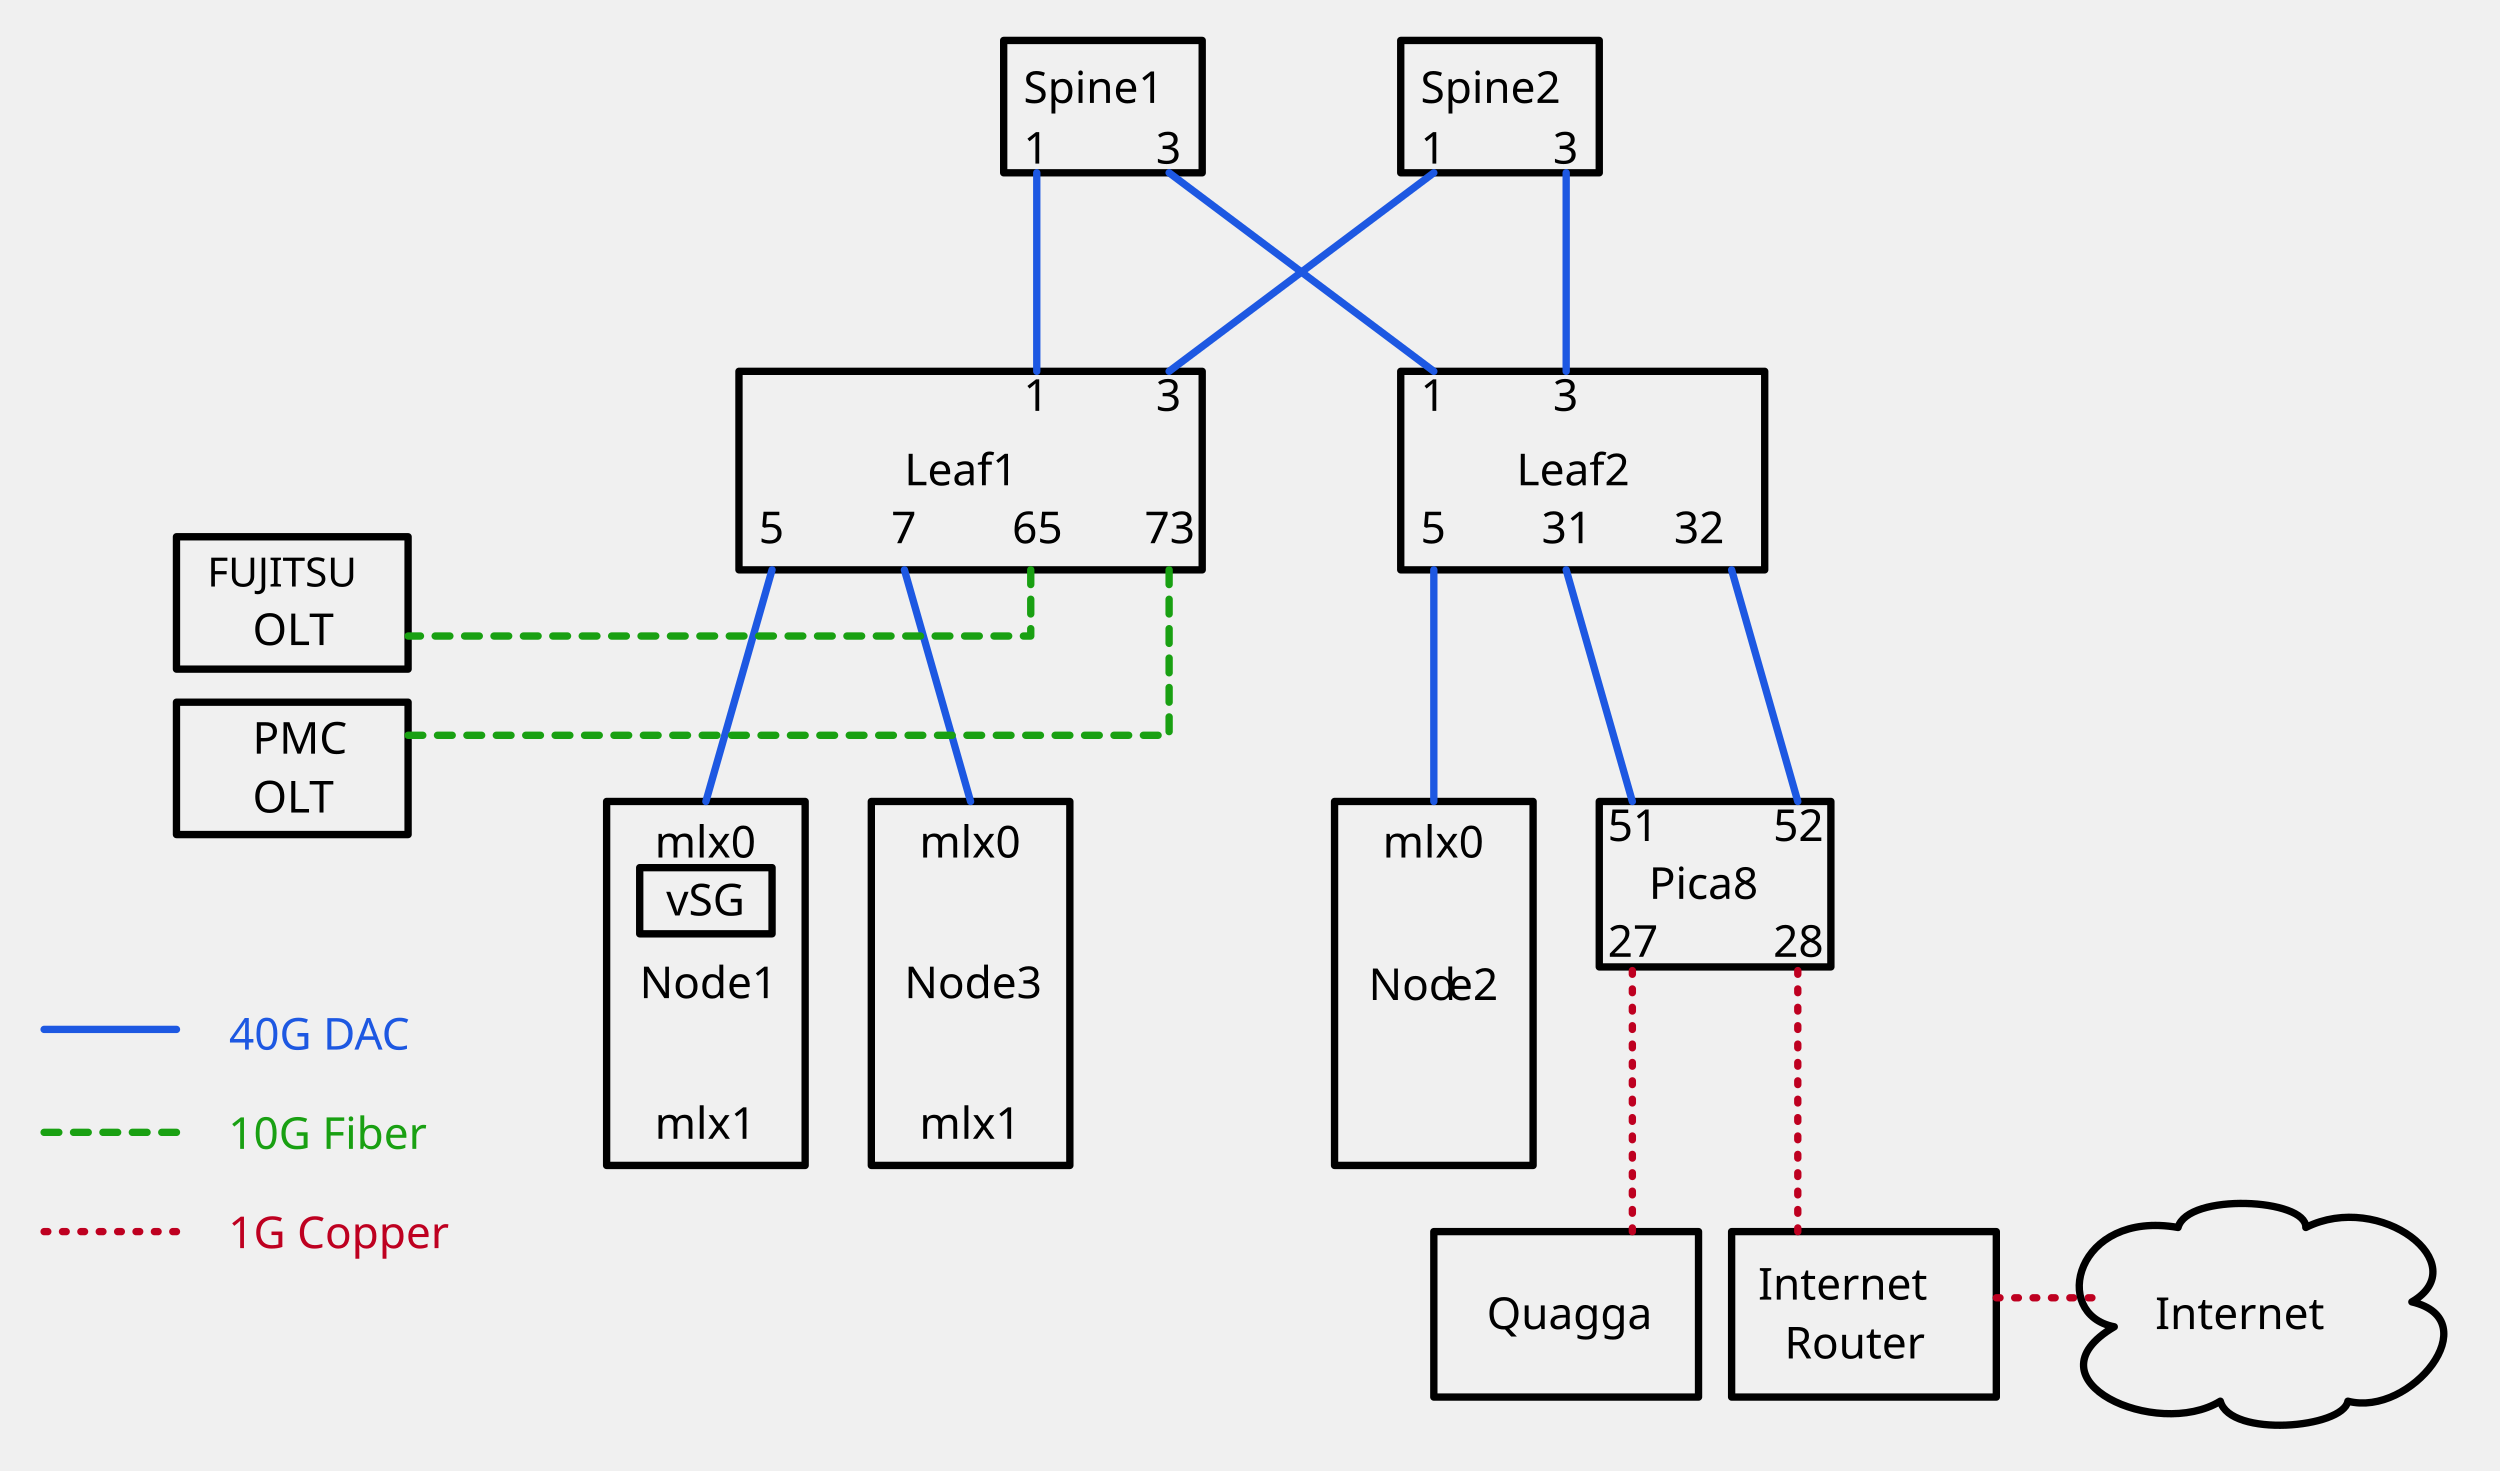
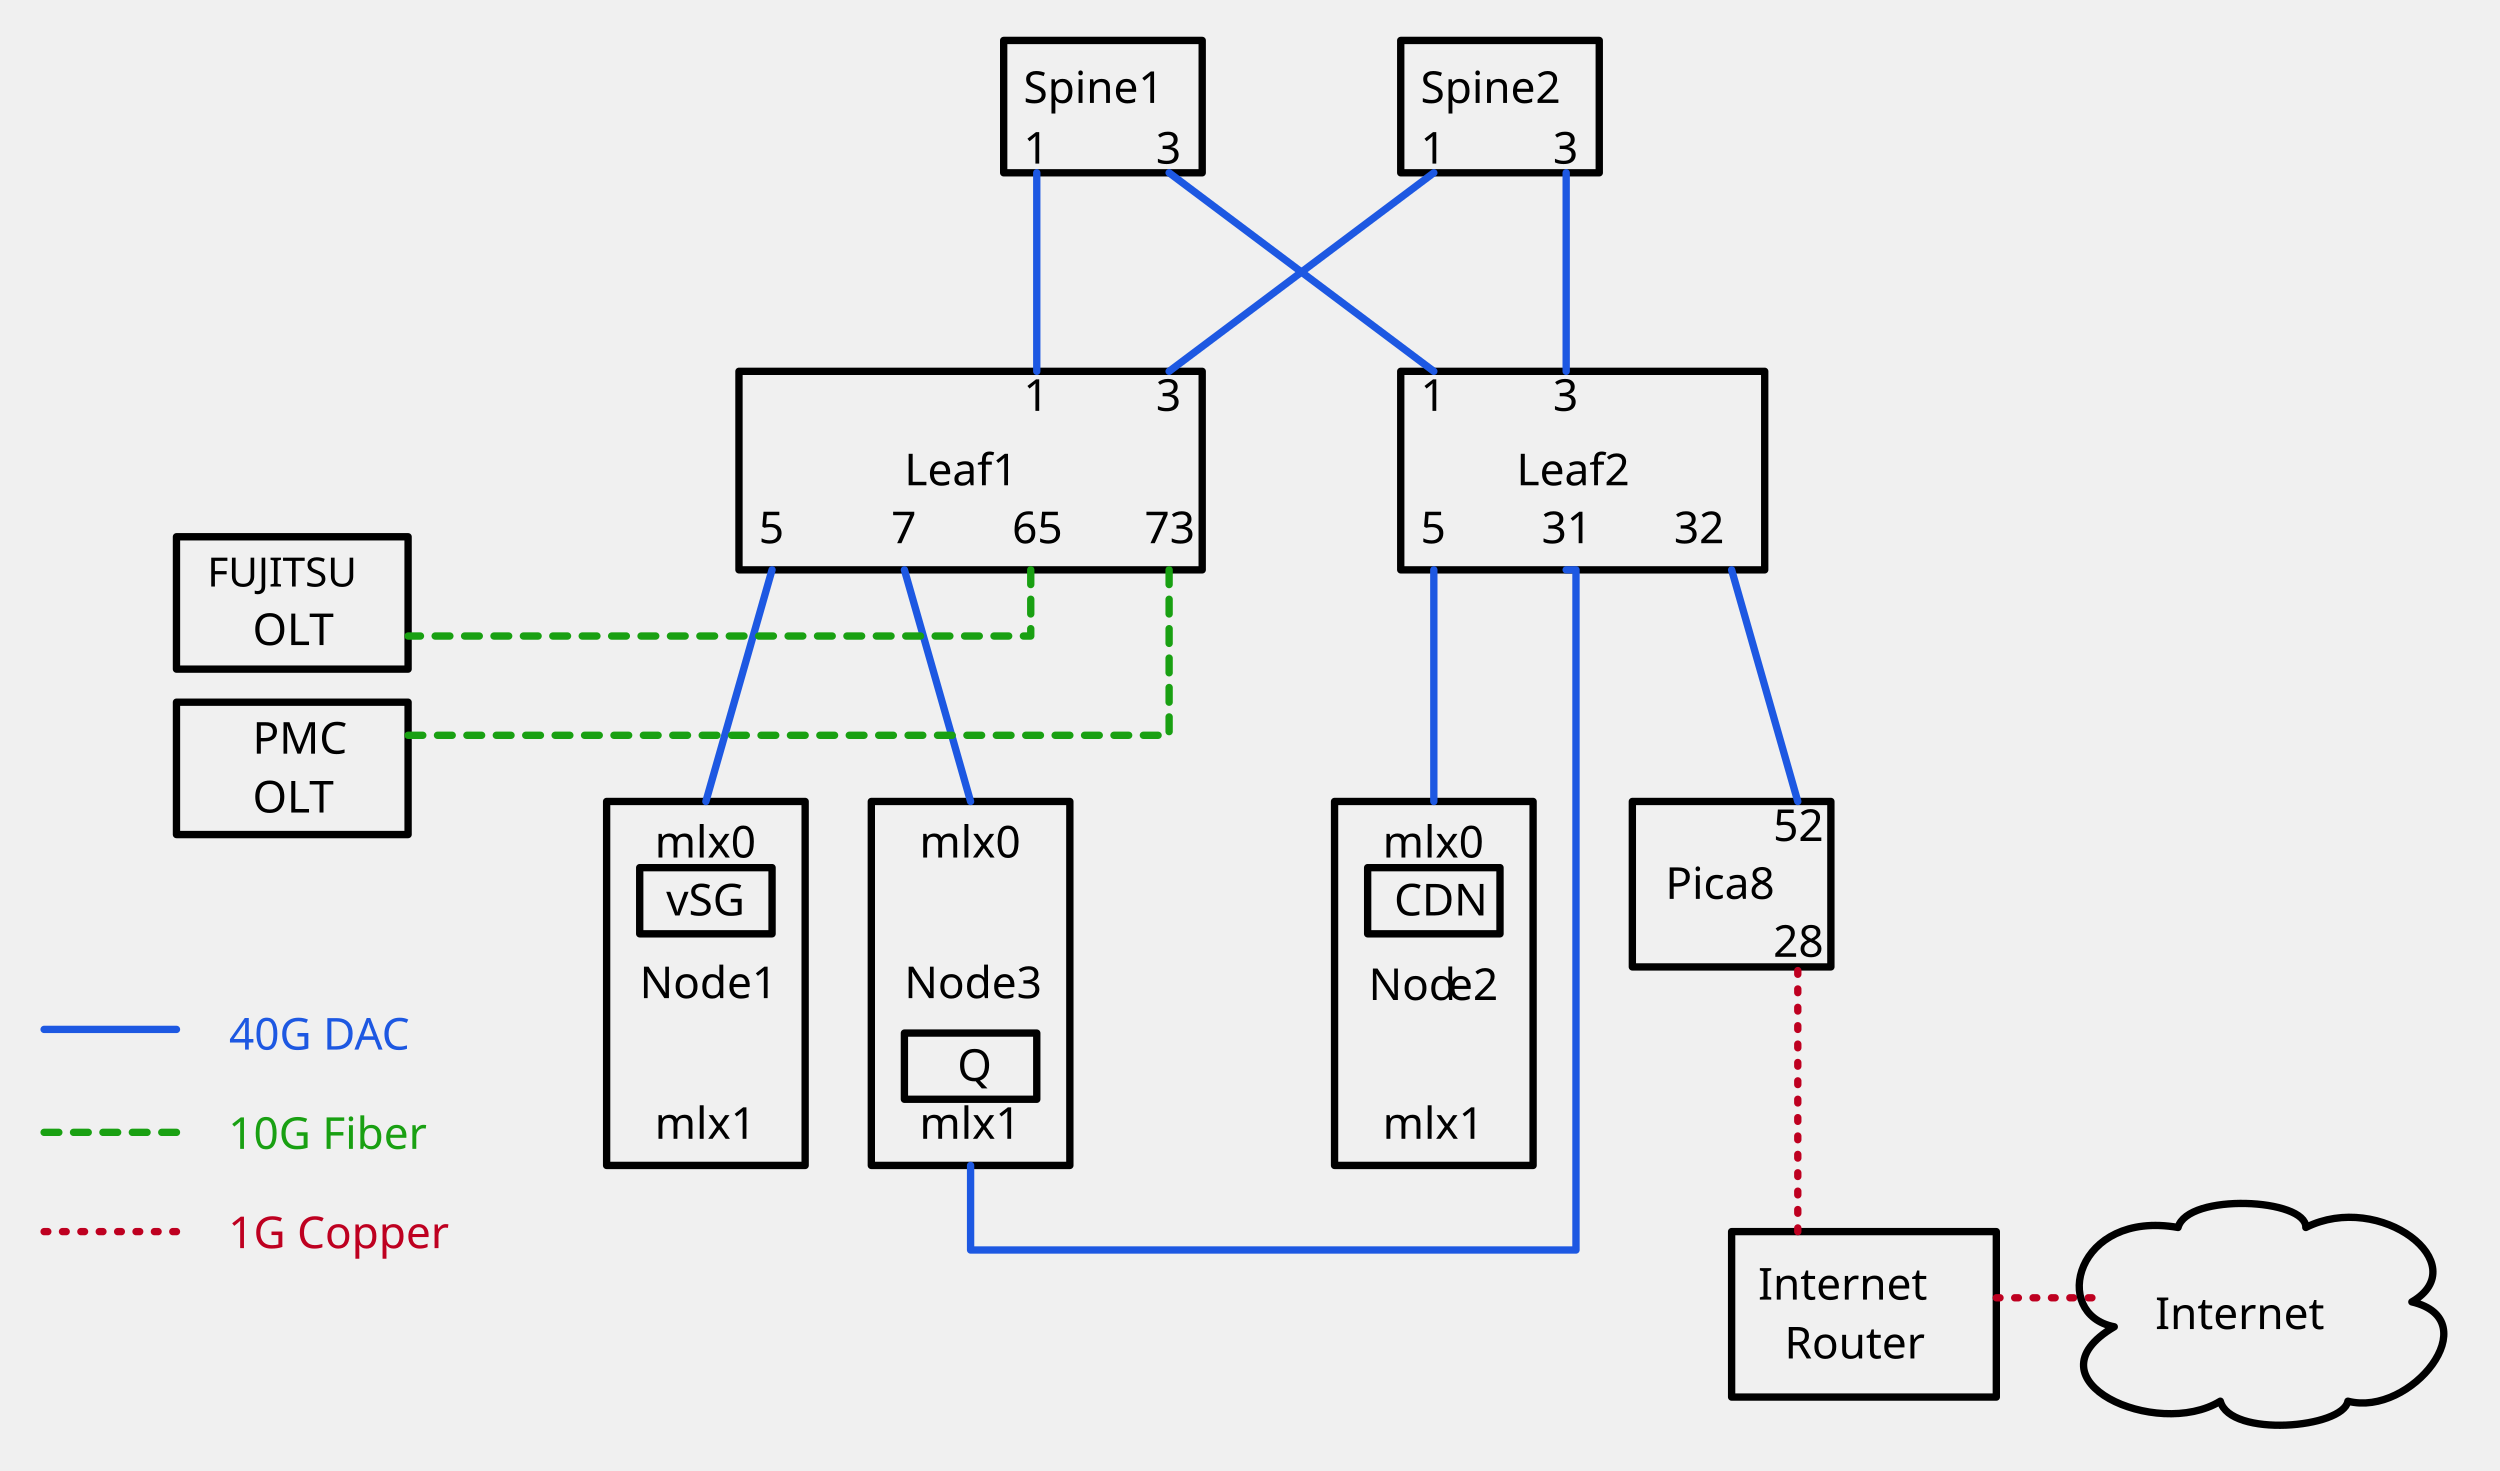
<svg xmlns="http://www.w3.org/2000/svg" version="1.1" viewBox="42 79 680 400" width="680pt" height="400pt">
  <defs>
    <font-face font-family="Monaco" font-size="12" units-per-em="1000" underline-position="-37.598" underline-thickness="75.684" slope="0" x-height="560.547" cap-height="780.273" ascent="1e3" descent="-250" font-weight="500">
      <font-face-src>
        <font-face-name name="Monaco" />
      </font-face-src>
    </font-face>
    <font-face font-family="PingFang TC" font-size="12" panose-1="2 11 4 0 0 0 0 0 0 0" units-per-em="1000" underline-position="-150" underline-thickness="58" slope="0" x-height="600" cap-height="860" ascent="1060.002" descent="-340.001" font-weight="500">
      <font-face-src>
        <font-face-name name="PingFangTC-Regular" />
      </font-face-src>
    </font-face>
    <font-face font-family="Monaco" font-size="11" units-per-em="1000" underline-position="-37.598" underline-thickness="75.684" slope="0" x-height="560.547" cap-height="780.273" ascent="1e3" descent="-250" font-weight="500">
      <font-face-src>
        <font-face-name name="Monaco" />
      </font-face-src>
    </font-face>
  </defs>
  <g stroke="none" stroke-opacity="1" stroke-dasharray="none" fill="none" fill-opacity="1">
    <g>
      <rect x="315" y="90" width="54" height="36" fill="white" fill-opacity="0" />
      <rect x="315" y="90" width="54" height="36" stroke="black" stroke-linecap="round" stroke-linejoin="round" stroke-width="2" />
      <text transform="translate(320 95)" fill="black">
        <tspan font-family="Monaco" font-size="12" font-weight="500" x=".396" y="12" textLength="43.207">Spine1</tspan>
      </text>
      <rect x="315" y="111" width="18" height="17" fill="white" fill-opacity="0" />
      <text transform="translate(320 111.499)" fill="black">
        <tspan font-family="Monaco" font-size="12" font-weight="500" x=".399" y="12" textLength="7.201">1</tspan>
      </text>
      <rect x="351" y="111" width="18" height="17" fill="white" fill-opacity="0" />
      <text transform="translate(356 111.499)" fill="black">
        <tspan font-family="Monaco" font-size="12" font-weight="500" x=".399" y="12" textLength="7.201">3</tspan>
      </text>
      <rect x="423" y="90" width="54" height="36" fill="white" fill-opacity="0" />
      <rect x="423" y="90" width="54" height="36" stroke="black" stroke-linecap="round" stroke-linejoin="round" stroke-width="2" />
      <text transform="translate(428 95)" fill="black">
        <tspan font-family="Monaco" font-size="12" font-weight="500" x=".396" y="12" textLength="43.207">Spine2</tspan>
      </text>
      <rect x="423" y="111" width="18" height="17" fill="white" fill-opacity="0" />
      <text transform="translate(428 111.499)" fill="black">
        <tspan font-family="Monaco" font-size="12" font-weight="500" x=".399" y="12" textLength="7.201">1</tspan>
      </text>
      <rect x="459" y="111" width="18" height="17" fill="white" fill-opacity="0" />
      <text transform="translate(464 111.499)" fill="black">
        <tspan font-family="Monaco" font-size="12" font-weight="500" x=".399" y="12" textLength="7.201">3</tspan>
      </text>
      <rect x="243" y="180" width="126" height="54" fill="white" fill-opacity="0" />
      <rect x="243" y="180" width="126" height="54" stroke="black" stroke-linecap="round" stroke-linejoin="round" stroke-width="2" />
      <text transform="translate(248 198.999)" fill="black">
        <tspan font-family="Monaco" font-size="12" font-weight="500" x="39.997" y="12" textLength="36.006">Leaf1</tspan>
      </text>
      <rect x="315" y="175.5" width="18" height="22.5" fill="white" fill-opacity="0" />
      <text transform="translate(320 178.749)" fill="black">
        <tspan font-family="Monaco" font-size="12" font-weight="500" x=".399" y="12" textLength="7.201">1</tspan>
      </text>
      <rect x="351" y="175.5" width="18" height="22.5" fill="white" fill-opacity="0" />
      <text transform="translate(356 178.749)" fill="black">
        <tspan font-family="Monaco" font-size="12" font-weight="500" x=".399" y="12" textLength="7.201">3</tspan>
      </text>
      <rect x="423" y="180" width="99" height="54" fill="white" fill-opacity="0" />
      <rect x="423" y="180" width="99" height="54" stroke="black" stroke-linecap="round" stroke-linejoin="round" stroke-width="2" />
      <text transform="translate(428 198.999)" fill="black">
        <tspan font-family="Monaco" font-size="12" font-weight="500" x="26.497" y="12" textLength="36.006">Leaf2</tspan>
      </text>
      <rect x="423" y="175.5" width="18" height="22.5" fill="white" fill-opacity="0" />
      <text transform="translate(428 178.749)" fill="black">
        <tspan font-family="Monaco" font-size="12" font-weight="500" x=".399" y="12" textLength="7.201">1</tspan>
      </text>
      <rect x="459" y="175.5" width="18" height="22.5" fill="white" fill-opacity="0" />
      <text transform="translate(464 178.749)" fill="black">
        <tspan font-family="Monaco" font-size="12" font-weight="500" x=".399" y="12" textLength="7.201">3</tspan>
      </text>
      <rect x="243" y="211.5" width="18" height="22.5" fill="white" fill-opacity="0" />
      <text transform="translate(248 214.749)" fill="black">
        <tspan font-family="Monaco" font-size="12" font-weight="500" x=".399" y="12" textLength="7.201">5</tspan>
      </text>
      <rect x="279" y="211.5" width="18" height="22.5" fill="white" fill-opacity="0" />
      <text transform="translate(284 214.749)" fill="black">
        <tspan font-family="Monaco" font-size="12" font-weight="500" x=".399" y="12" textLength="7.201">7</tspan>
      </text>
      <rect x="423" y="211.5" width="18" height="22.5" fill="white" fill-opacity="0" />
      <text transform="translate(428 214.749)" fill="black">
        <tspan font-family="Monaco" font-size="12" font-weight="500" x=".399" y="12" textLength="7.201">5</tspan>
      </text>
      <rect x="315" y="211.5" width="18" height="22.5" fill="white" fill-opacity="0" />
      <text transform="translate(317 214.749)" fill="black">
        <tspan font-family="Monaco" font-size="12" font-weight="500" x=".299" y="12" textLength="14.402">65</tspan>
      </text>
      <rect x="351" y="211.5" width="18" height="22.5" fill="white" fill-opacity="0" />
      <text transform="translate(353 214.749)" fill="black">
        <tspan font-family="Monaco" font-size="12" font-weight="500" x=".299" y="12" textLength="14.402">73</tspan>
      </text>
      <rect x="459" y="211.5" width="18" height="22.5" fill="white" fill-opacity="0" />
      <text transform="translate(461 214.749)" fill="black">
        <tspan font-family="Monaco" font-size="12" font-weight="500" x=".299" y="12" textLength="14.402">31</tspan>
      </text>
      <rect x="495" y="211.5" width="18" height="22.5" fill="white" fill-opacity="0" />
      <text transform="translate(497 214.749)" fill="black">
        <tspan font-family="Monaco" font-size="12" font-weight="500" x=".299" y="12" textLength="14.402">32</tspan>
      </text>
      <line x1="324" y1="126" x2="324" y2="180" stroke="#1d58e2" stroke-linecap="round" stroke-linejoin="round" stroke-width="2" />
      <line x1="432" y1="126" x2="360" y2="180" stroke="#1d58e2" stroke-linecap="round" stroke-linejoin="round" stroke-width="2" />
      <line x1="360" y1="126" x2="432" y2="180" stroke="#1d58e2" stroke-linecap="round" stroke-linejoin="round" stroke-width="2" />
      <line x1="468" y1="126" x2="468" y2="180" stroke="#1d58e2" stroke-linecap="round" stroke-linejoin="round" stroke-width="2" />
      <rect x="207" y="297" width="54" height="99" fill="white" fill-opacity="0" />
      <rect x="207" y="297" width="54" height="99" stroke="black" stroke-linecap="round" stroke-linejoin="round" stroke-width="2" />
      <text transform="translate(212 338.499)" fill="black">
        <tspan font-family="Monaco" font-size="12" font-weight="500" x="3.997" y="12" textLength="36.006">Node1</tspan>
      </text>
      <rect x="279" y="297" width="54" height="99" fill="white" fill-opacity="0" />
      <rect x="279" y="297" width="54" height="99" stroke="black" stroke-linecap="round" stroke-linejoin="round" stroke-width="2" />
      <text transform="translate(284 338.499)" fill="black">
        <tspan font-family="Monaco" font-size="12" font-weight="500" x="3.997" y="12" textLength="36.006">Node3</tspan>
      </text>
      <line x1="252" y1="234" x2="234" y2="297" stroke="#1d58e2" stroke-linecap="round" stroke-linejoin="round" stroke-width="2" />
      <line x1="288" y1="234" x2="306" y2="297" stroke="#1d58e2" stroke-linecap="round" stroke-linejoin="round" stroke-width="2" />
      <rect x="225" y="297" width="18" height="22.5" fill="white" fill-opacity="0" />
      <text transform="translate(220 300.249)" fill="black">
        <tspan font-family="Monaco" font-size="12" font-weight="500" x=".098" y="12" textLength="28.805">mlx0</tspan>
      </text>
      <rect x="297" y="297" width="18" height="22.5" fill="white" fill-opacity="0" />
      <text transform="translate(292 300.249)" fill="black">
        <tspan font-family="Monaco" font-size="12" font-weight="500" x=".098" y="12" textLength="28.805">mlx0</tspan>
      </text>
      <rect x="225" y="373.5" width="18" height="22.5" fill="white" fill-opacity="0" />
      <text transform="translate(220 376.749)" fill="black">
        <tspan font-family="Monaco" font-size="12" font-weight="500" x=".098" y="12" textLength="28.805">mlx1</tspan>
      </text>
      <rect x="297" y="373.5" width="18" height="22.5" fill="white" fill-opacity="0" />
      <text transform="translate(292 376.749)" fill="black">
        <tspan font-family="Monaco" font-size="12" font-weight="500" x=".098" y="12" textLength="28.805">mlx1</tspan>
      </text>
      <rect x="405" y="297" width="54" height="99" fill="white" fill-opacity="0" />
      <rect x="405" y="297" width="54" height="99" stroke="black" stroke-linecap="round" stroke-linejoin="round" stroke-width="2" />
      <text transform="translate(410 337.999)" fill="black">
        <tspan font-family="Monaco" font-size="12" font-weight="500" x="4.268" y="13" textLength="21.604">Nod</tspan>
        <tspan font-family="PingFang TC" font-size="12" font-weight="500" x="25.872" y="13" textLength="13.86">e2</tspan>
      </text>
      <rect x="423" y="297" width="18" height="22.5" fill="white" fill-opacity="0" />
      <text transform="translate(418 300.249)" fill="black">
        <tspan font-family="Monaco" font-size="12" font-weight="500" x=".098" y="12" textLength="28.805">mlx0</tspan>
      </text>
      <line x1="432" y1="234" x2="432" y2="297" stroke="#1d58e2" stroke-linecap="round" stroke-linejoin="round" stroke-width="2" />
      <rect x="90" y="270" width="63" height="36" fill="white" fill-opacity="0" />
      <rect x="90" y="270" width="63" height="36" stroke="black" stroke-linecap="round" stroke-linejoin="round" stroke-width="2" />
      <text transform="translate(95 271.998)" fill="black">
        <tspan font-family="Monaco" font-size="12" font-weight="500" x="15.698" y="12" textLength="21.604">PMC</tspan>
        <tspan font-family="Monaco" font-size="12" font-weight="500" x="15.698" y="28.002" textLength="21.604">OLT</tspan>
      </text>
      <rect x="90" y="225" width="63" height="36" fill="white" fill-opacity="0" />
      <rect x="90" y="225" width="63" height="36" stroke="black" stroke-linecap="round" stroke-linejoin="round" stroke-width="2" />
      <text transform="translate(95 227.5398)" fill="black">
        <tspan font-family="Monaco" font-size="11" font-weight="500" x="3.396" y="11" textLength="46.208">FUJITSU</tspan>
        <tspan font-family="Monaco" font-size="12" font-weight="500" x="15.698" y="26.918" textLength="21.604">OLT</tspan>
      </text>
      <path d="M 322.364 234 L 322.364 252 L 153 252" stroke="#19a012" stroke-linecap="round" stroke-linejoin="round" stroke-width="2" stroke-dasharray="4,4" />
      <path d="M 360 234 L 360 261 L 360 279 L 153 279" stroke="#19a012" stroke-linecap="round" stroke-linejoin="round" stroke-width="2" stroke-dasharray="4,4" />
      <line x1="90" y1="359" x2="54" y2="359" stroke="#1d58e2" stroke-linecap="round" stroke-linejoin="round" stroke-width="2" />
      <rect x="99" y="352" width="61" height="17" fill="white" fill-opacity="0" />
      <text transform="translate(104 352.499)" fill="#1d58e2">
        <tspan font-family="Monaco" font-size="12" font-weight="500" fill="#1d58e2" x=".296" y="12" textLength="50.408">40G DAC</tspan>
      </text>
      <line x1="90" y1="387" x2="54" y2="387" stroke="#19a012" stroke-linecap="round" stroke-linejoin="round" stroke-width="2" stroke-dasharray="4,4" />
      <rect x="99" y="379" width="75" height="17" fill="white" fill-opacity="0" />
      <text transform="translate(104 379.499)" fill="#19a012">
        <tspan font-family="Monaco" font-size="12" font-weight="500" fill="#19a012" x=".095" y="12" textLength="64.811">10G Fiber</tspan>
      </text>
      <line x1="90" y1="414" x2="54" y2="414" stroke="#be0020" stroke-linecap="round" stroke-linejoin="round" stroke-width="2" stroke-dasharray="1,4" />
      <rect x="216" y="315" width="36" height="18" fill="white" fill-opacity="0" />
      <rect x="216" y="315" width="36" height="18" stroke="black" stroke-linecap="round" stroke-linejoin="round" stroke-width="2" />
      <text transform="translate(221 315.999)" fill="black">
        <tspan font-family="Monaco" font-size="12" font-weight="500" x="2.198" y="12" textLength="21.604">vSG</tspan>
      </text>
-       <rect x="477" y="297" width="63" height="45" fill="white" fill-opacity="0" />
-       <rect x="477" y="297" width="63" height="45" stroke="black" stroke-linecap="round" stroke-linejoin="round" stroke-width="2" />
-       <text transform="translate(482 311.499)" fill="black">
-         <tspan font-family="Monaco" font-size="12" font-weight="500" x="8.497" y="12" textLength="36.006">Pica8</tspan>
-       </text>
-       <rect x="432" y="414" width="72" height="45" fill="white" fill-opacity="0" />
-       <rect x="432" y="414" width="72" height="45" stroke="black" stroke-linecap="round" stroke-linejoin="round" stroke-width="2" />
-       <text transform="translate(437 428.499)" fill="black">
-         <tspan font-family="Monaco" font-size="12" font-weight="500" x="9.396" y="12" textLength="43.207">Quagga</tspan>
+       <rect x="486" y="297" width="54" height="45" fill="white" fill-opacity="0" />
+       <rect x="486" y="297" width="54" height="45" stroke="black" stroke-linecap="round" stroke-linejoin="round" stroke-width="2" />
+       <text transform="translate(491 311.499)" fill="black">
+         <tspan font-family="Monaco" font-size="12" font-weight="500" x="3.997" y="12" textLength="36.006">Pica8</tspan>
      </text>
      <rect x="513" y="414" width="72" height="45" fill="white" fill-opacity="0" />
      <rect x="513" y="414" width="72" height="45" stroke="black" stroke-linecap="round" stroke-linejoin="round" stroke-width="2" />
      <text transform="translate(518 420.498)" fill="black">
        <tspan font-family="Monaco" font-size="12" font-weight="500" x="2.195" y="12" textLength="57.609">Internet</tspan>
        <tspan font-family="Monaco" font-size="12" font-weight="500" x="9.396" y="28.002" textLength="43.207">Router</tspan>
      </text>
-       <line x1="468" y1="234" x2="486" y2="297" stroke="#1d58e2" stroke-linecap="round" stroke-linejoin="round" stroke-width="2" />
+       <path d="M 468 234 L 470.667 234 L 470.667 419 L 306 419 L 306 396" stroke="#1d58e2" stroke-linecap="round" stroke-linejoin="round" stroke-width="2" />
      <line x1="513" y1="234" x2="531" y2="297" stroke="#1d58e2" stroke-linecap="round" stroke-linejoin="round" stroke-width="2" />
-       <line x1="486" y1="414" x2="486" y2="342" stroke="#be0020" stroke-linecap="round" stroke-linejoin="round" stroke-width="2" stroke-dasharray="1,4" />
      <rect x="99" y="406" width="75" height="17" fill="white" fill-opacity="0" />
      <text transform="translate(104 406.499)" fill="#be0020">
        <tspan font-family="Monaco" font-size="12" font-weight="500" fill="#be0020" x=".095" y="12" textLength="64.811">1G Copper</tspan>
      </text>
      <line x1="531" y1="414" x2="531" y2="342" stroke="#be0020" stroke-linecap="round" stroke-linejoin="round" stroke-width="2" stroke-dasharray="1,4" />
      <line x1="585" y1="432" x2="612" y2="432" stroke="#be0020" stroke-linecap="round" stroke-linejoin="round" stroke-width="2" stroke-dasharray="1,4" />
      <path d="M 617.08 439.884 C 599.625 436.5 606.586 408.015 634.43 412.875 C 637.014 403.4 669.393 404.938 669.181 412.875 C 689.484 402.724 715.43 422.965 698.027 433.116 C 718.91 438.038 697.764 464.555 680.625 460.125 C 679.253 467.508 648.615 470.092 645.926 460.125 C 628.577 470.769 592.401 454.403 617.08 439.884 Z" fill="white" fill-opacity="0" />
      <path d="M 617.08 439.884 C 599.625 436.5 606.586 408.015 634.43 412.875 C 637.014 403.4 669.393 404.938 669.181 412.875 C 689.484 402.724 715.43 422.965 698.027 433.116 C 718.91 438.038 697.764 464.555 680.625 460.125 C 679.253 467.508 648.615 470.092 645.926 460.125 C 628.577 470.769 592.401 454.403 617.08 439.884 Z" stroke="black" stroke-linecap="round" stroke-linejoin="round" stroke-width="2" />
      <text transform="translate(624.2 428.499)" fill="black">
        <tspan font-family="Monaco" font-size="12" font-weight="500" x="3.995" y="12" textLength="57.609">Internet</tspan>
      </text>
-       <rect x="477" y="292.5" width="18" height="22.5" fill="white" fill-opacity="0" />
-       <text transform="translate(479 295.749)" fill="black">
-         <tspan font-family="Monaco" font-size="12" font-weight="500" x=".299" y="12" textLength="14.402">51</tspan>
-       </text>
      <rect x="522" y="292.5" width="18" height="22.5" fill="white" fill-opacity="0" />
      <text transform="translate(524 295.749)" fill="black">
        <tspan font-family="Monaco" font-size="12" font-weight="500" x=".299" y="12" textLength="14.402">52</tspan>
      </text>
-       <rect x="477" y="324" width="18" height="22.5" fill="white" fill-opacity="0" />
-       <text transform="translate(479 327.249)" fill="black">
-         <tspan font-family="Monaco" font-size="12" font-weight="500" x=".299" y="12" textLength="14.402">27</tspan>
-       </text>
      <rect x="522" y="324" width="18" height="22.5" fill="white" fill-opacity="0" />
      <text transform="translate(524 327.249)" fill="black">
        <tspan font-family="Monaco" font-size="12" font-weight="500" x=".299" y="12" textLength="14.402">28</tspan>
      </text>
+       <rect x="288" y="360" width="36" height="18" fill="white" fill-opacity="0" />
+       <rect x="288" y="360" width="36" height="18" stroke="black" stroke-linecap="round" stroke-linejoin="round" stroke-width="2" />
+       <text transform="translate(293 360.999)" fill="black">
+         <tspan font-family="Monaco" font-size="12" font-weight="500" x="9.399" y="12" textLength="7.201">Q</tspan>
+       </text>
+       <rect x="423" y="373.5" width="18" height="22.5" fill="white" fill-opacity="0" />
+       <text transform="translate(418 376.749)" fill="black">
+         <tspan font-family="Monaco" font-size="12" font-weight="500" x=".098" y="12" textLength="28.805">mlx1</tspan>
+       </text>
+       <rect x="414" y="315" width="36" height="18" fill="white" fill-opacity="0" />
+       <rect x="414" y="315" width="36" height="18" stroke="black" stroke-linecap="round" stroke-linejoin="round" stroke-width="2" />
+       <text transform="translate(419 315.999)" fill="black">
+         <tspan font-family="Monaco" font-size="12" font-weight="500" x="2.198" y="12" textLength="21.604">CDN</tspan>
+       </text>
    </g>
  </g>
</svg>
